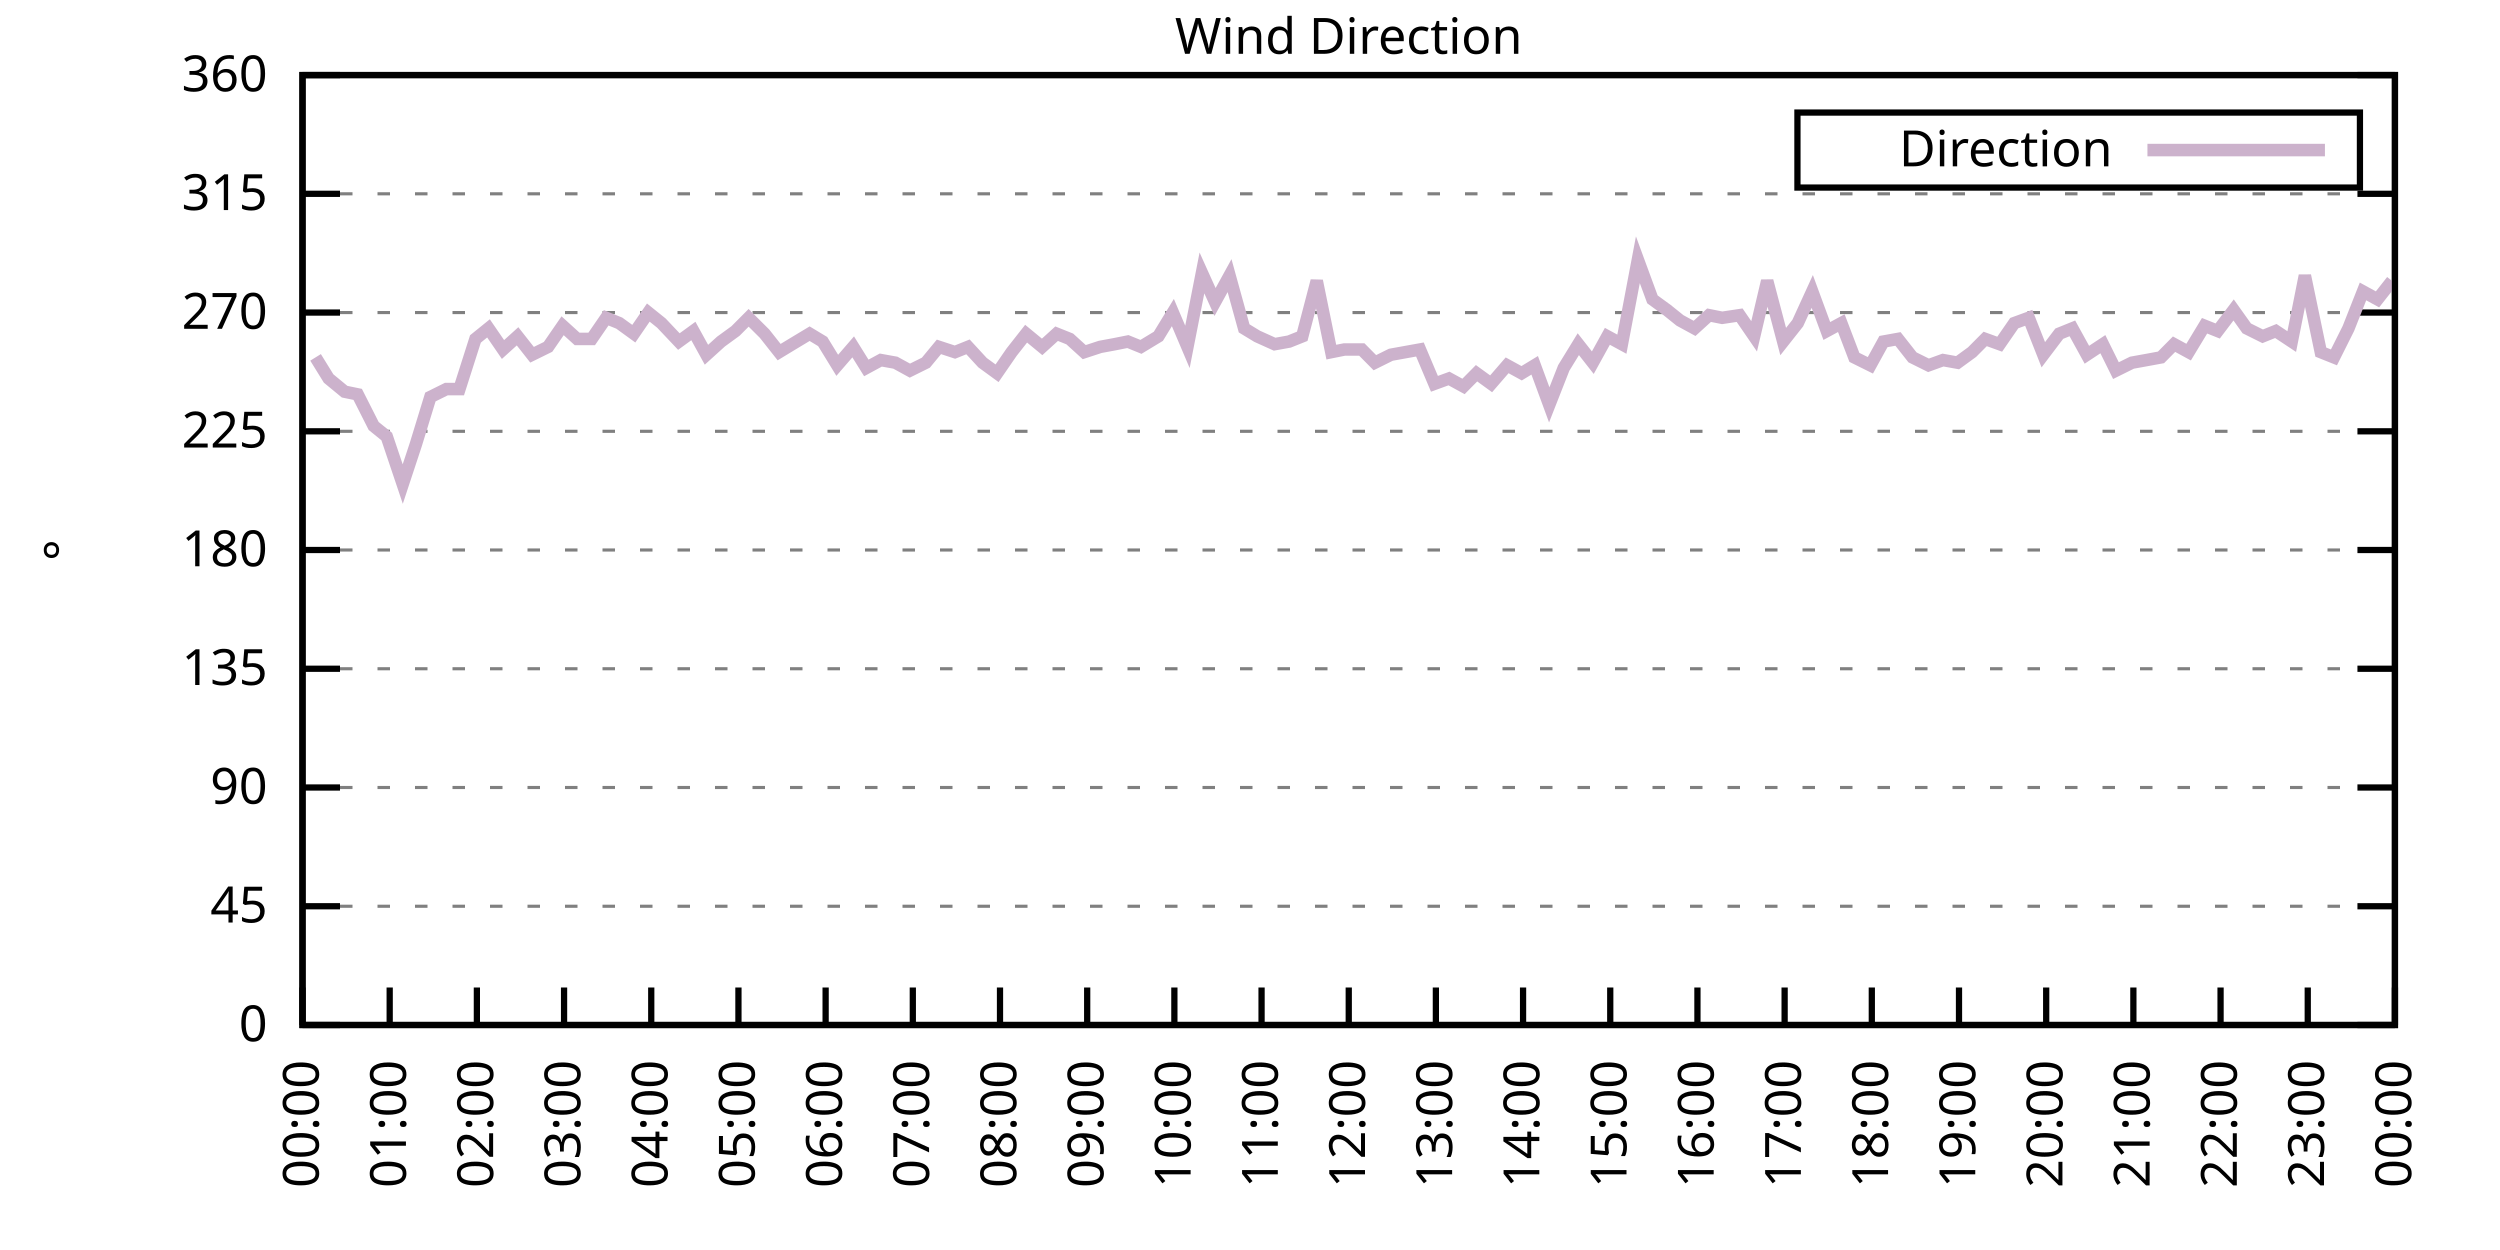
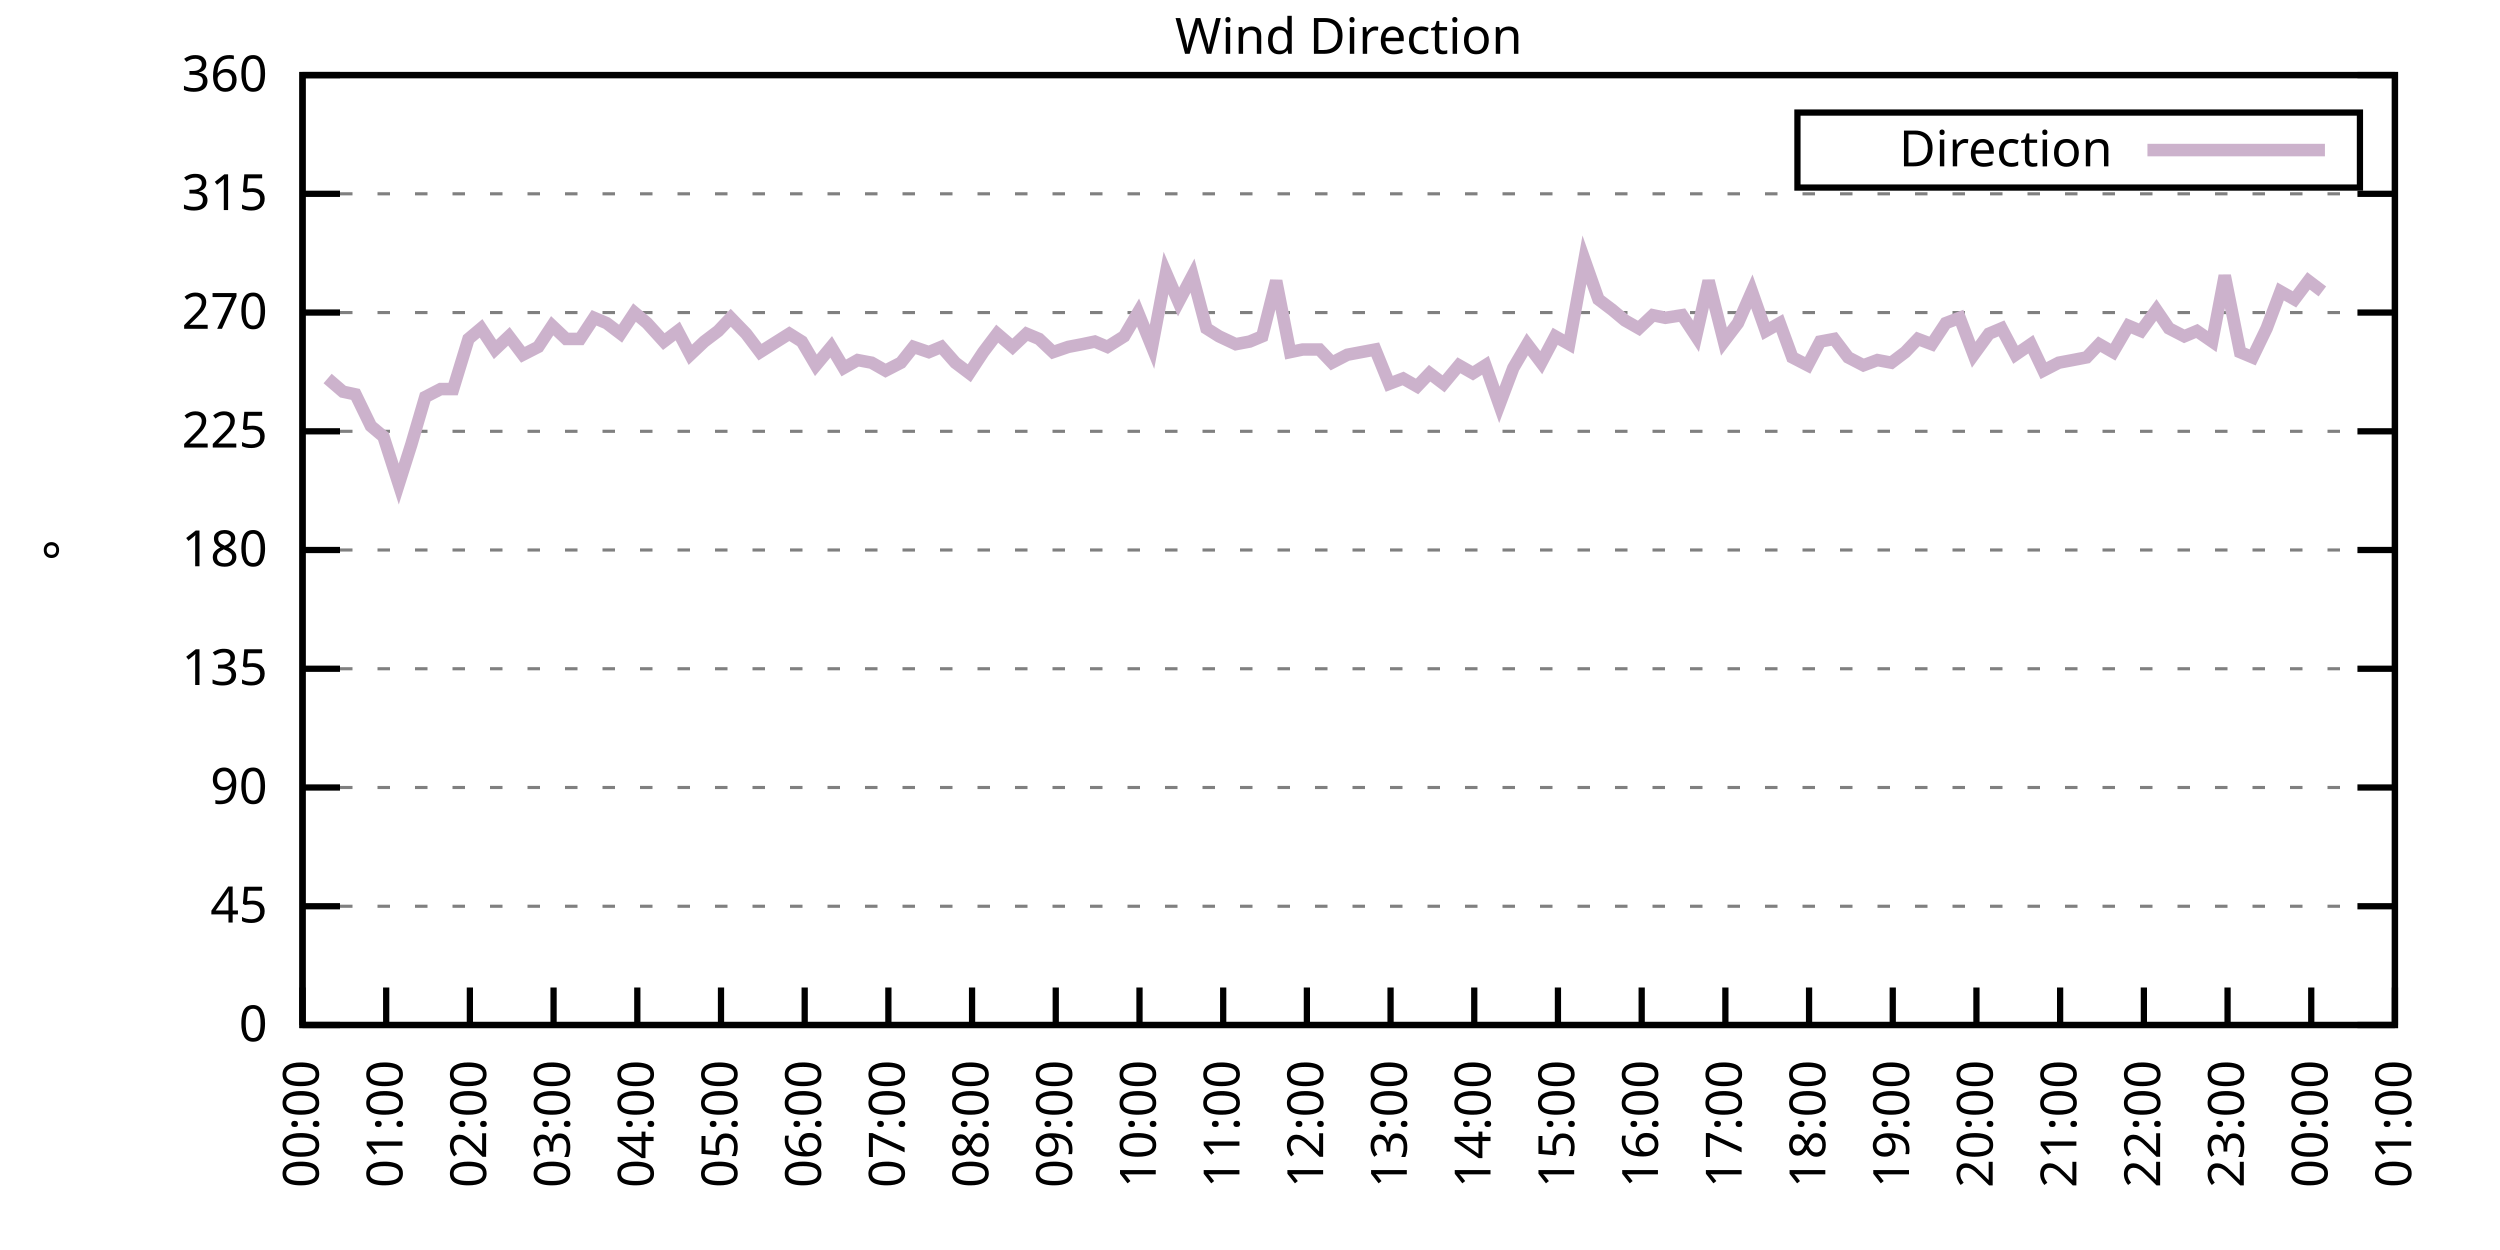
<svg xmlns="http://www.w3.org/2000/svg" xmlns:xlink="http://www.w3.org/1999/xlink" width="400" height="200" viewBox="0 0 400 200">
  <g id="gnuplot_canvas">
    <rect x="0" y="0" width="400" height="200" fill="none" />
    <defs>
      <circle id="gpDot" r="0.5" stroke-width="0.5" stroke="currentColor" />
      <path id="gpPt0" stroke-width="0.333" stroke="currentColor" d="M-1,0 h2 M0,-1 v2" />
      <path id="gpPt1" stroke-width="0.333" stroke="currentColor" d="M-1,-1 L1,1 M1,-1 L-1,1" />
      <path id="gpPt2" stroke-width="0.333" stroke="currentColor" d="M-1,0 L1,0 M0,-1 L0,1 M-1,-1 L1,1 M-1,1 L1,-1" />
      <rect id="gpPt3" stroke-width="0.333" stroke="currentColor" x="-1" y="-1" width="2" height="2" />
      <rect id="gpPt4" stroke-width="0.333" stroke="currentColor" fill="currentColor" x="-1" y="-1" width="2" height="2" />
      <circle id="gpPt5" stroke-width="0.333" stroke="currentColor" cx="0" cy="0" r="1" />
      <use xlink:href="#gpPt5" id="gpPt6" fill="currentColor" stroke="none" />
      <path id="gpPt7" stroke-width="0.333" stroke="currentColor" d="M0,-1.33 L-1.33,0.67 L1.33,0.67 z" />
      <use xlink:href="#gpPt7" id="gpPt8" fill="currentColor" stroke="none" />
      <use xlink:href="#gpPt7" id="gpPt9" stroke="currentColor" transform="rotate(180)" />
      <use xlink:href="#gpPt9" id="gpPt10" fill="currentColor" stroke="none" />
      <use xlink:href="#gpPt3" id="gpPt11" stroke="currentColor" transform="rotate(45)" />
      <use xlink:href="#gpPt11" id="gpPt12" fill="currentColor" stroke="none" />
      <path id="gpPt13" stroke-width="0.333" stroke="currentColor" d="M0,1.330 L1.265,0.411 L0.782,-1.067 L-0.782,-1.076 L-1.265,0.411 z" />
      <use xlink:href="#gpPt13" id="gpPt14" fill="currentColor" stroke="none" />
      <filter id="textbox" filterUnits="objectBoundingBox" x="0" y="0" height="1" width="1">
        <feFlood flood-color="white" flood-opacity="1" result="bgnd" />
        <feComposite in="SourceGraphic" in2="bgnd" operator="atop" />
      </filter>
      <filter id="greybox" filterUnits="objectBoundingBox" x="0" y="0" height="1" width="1">
        <feFlood flood-color="lightgrey" flood-opacity="1" result="grey" />
        <feComposite in="SourceGraphic" in2="grey" operator="atop" />
      </filter>
    </defs>
    <g fill="none" color="white" stroke="currentColor" stroke-width="1.00" stroke-linecap="butt" stroke-linejoin="miter">
</g>
    <g fill="none" color="black" stroke="currentColor" stroke-width="1.00" stroke-linecap="butt" stroke-linejoin="miter">
      <g stroke="none" shape-rendering="crispEdges">
        <polygon fill="rgb(255, 255, 255)" points="48.40,164.00 383.18,164.00 383.18,12.02 48.40,12.02 " />
      </g>
    </g>
    <g fill="none" color="black" stroke="currentColor" stroke-width="1.00" stroke-linecap="butt" stroke-linejoin="miter">
</g>
    <g fill="none" color="black" stroke="black" stroke-width="0.50" stroke-linecap="butt" stroke-linejoin="miter">
</g>
    <g fill="none" color="gray" stroke="currentColor" stroke-width="0.50" stroke-linecap="butt" stroke-linejoin="miter">
      <path stroke="gray" stroke-dasharray="2,4" class="gridline" d="M48.40,164.00 L383.19,164.00  " />
    </g>
    <g fill="none" color="gray" stroke="gray" stroke-width="1.00" stroke-linecap="butt" stroke-linejoin="miter">
</g>
    <g fill="none" color="black" stroke="currentColor" stroke-width="1.00" stroke-linecap="butt" stroke-linejoin="miter">
      <path stroke="black" d="M48.40,164.00 L54.40,164.00 M383.19,164.00 L377.19,164.00  " />
      <g transform="translate(42.80,166.60)" stroke="none" fill="black" font-family="Sans" font-size="8.00" text-anchor="end">
        <text>
          <tspan font-family="Sans"> 0</tspan>
        </text>
      </g>
    </g>
    <g fill="none" color="black" stroke="currentColor" stroke-width="1.00" stroke-linecap="butt" stroke-linejoin="miter">
</g>
    <g fill="none" color="black" stroke="black" stroke-width="0.50" stroke-linecap="butt" stroke-linejoin="miter">
</g>
    <g fill="none" color="gray" stroke="currentColor" stroke-width="0.50" stroke-linecap="butt" stroke-linejoin="miter">
      <path stroke="gray" stroke-dasharray="2,4" class="gridline" d="M48.40,145.00 L383.19,145.00  " />
    </g>
    <g fill="none" color="gray" stroke="gray" stroke-width="1.00" stroke-linecap="butt" stroke-linejoin="miter">
</g>
    <g fill="none" color="black" stroke="currentColor" stroke-width="1.00" stroke-linecap="butt" stroke-linejoin="miter">
      <path stroke="black" d="M48.40,145.00 L54.40,145.00 M383.19,145.00 L377.19,145.00  " />
      <g transform="translate(42.80,147.60)" stroke="none" fill="black" font-family="Sans" font-size="8.00" text-anchor="end">
        <text>
          <tspan font-family="Sans"> 45</tspan>
        </text>
      </g>
    </g>
    <g fill="none" color="black" stroke="currentColor" stroke-width="1.00" stroke-linecap="butt" stroke-linejoin="miter">
</g>
    <g fill="none" color="black" stroke="black" stroke-width="0.50" stroke-linecap="butt" stroke-linejoin="miter">
</g>
    <g fill="none" color="gray" stroke="currentColor" stroke-width="0.50" stroke-linecap="butt" stroke-linejoin="miter">
      <path stroke="gray" stroke-dasharray="2,4" class="gridline" d="M48.40,126.00 L383.19,126.00  " />
    </g>
    <g fill="none" color="gray" stroke="gray" stroke-width="1.00" stroke-linecap="butt" stroke-linejoin="miter">
</g>
    <g fill="none" color="black" stroke="currentColor" stroke-width="1.00" stroke-linecap="butt" stroke-linejoin="miter">
      <path stroke="black" d="M48.40,126.00 L54.40,126.00 M383.19,126.00 L377.19,126.00  " />
      <g transform="translate(42.80,128.60)" stroke="none" fill="black" font-family="Sans" font-size="8.00" text-anchor="end">
        <text>
          <tspan font-family="Sans"> 90</tspan>
        </text>
      </g>
    </g>
    <g fill="none" color="black" stroke="currentColor" stroke-width="1.00" stroke-linecap="butt" stroke-linejoin="miter">
</g>
    <g fill="none" color="black" stroke="black" stroke-width="0.50" stroke-linecap="butt" stroke-linejoin="miter">
</g>
    <g fill="none" color="gray" stroke="currentColor" stroke-width="0.50" stroke-linecap="butt" stroke-linejoin="miter">
      <path stroke="gray" stroke-dasharray="2,4" class="gridline" d="M48.40,107.00 L383.19,107.00  " />
    </g>
    <g fill="none" color="gray" stroke="gray" stroke-width="1.00" stroke-linecap="butt" stroke-linejoin="miter">
</g>
    <g fill="none" color="black" stroke="currentColor" stroke-width="1.00" stroke-linecap="butt" stroke-linejoin="miter">
      <path stroke="black" d="M48.40,107.00 L54.40,107.00 M383.19,107.00 L377.19,107.00  " />
      <g transform="translate(42.80,109.60)" stroke="none" fill="black" font-family="Sans" font-size="8.00" text-anchor="end">
        <text>
          <tspan font-family="Sans"> 135</tspan>
        </text>
      </g>
    </g>
    <g fill="none" color="black" stroke="currentColor" stroke-width="1.00" stroke-linecap="butt" stroke-linejoin="miter">
</g>
    <g fill="none" color="black" stroke="black" stroke-width="0.50" stroke-linecap="butt" stroke-linejoin="miter">
</g>
    <g fill="none" color="gray" stroke="currentColor" stroke-width="0.50" stroke-linecap="butt" stroke-linejoin="miter">
      <path stroke="gray" stroke-dasharray="2,4" class="gridline" d="M48.40,88.00 L383.19,88.00  " />
    </g>
    <g fill="none" color="gray" stroke="gray" stroke-width="1.00" stroke-linecap="butt" stroke-linejoin="miter">
</g>
    <g fill="none" color="black" stroke="currentColor" stroke-width="1.00" stroke-linecap="butt" stroke-linejoin="miter">
      <path stroke="black" d="M48.40,88.00 L54.40,88.00 M383.19,88.00 L377.19,88.00  " />
      <g transform="translate(42.80,90.60)" stroke="none" fill="black" font-family="Sans" font-size="8.00" text-anchor="end">
        <text>
          <tspan font-family="Sans"> 180</tspan>
        </text>
      </g>
    </g>
    <g fill="none" color="black" stroke="currentColor" stroke-width="1.00" stroke-linecap="butt" stroke-linejoin="miter">
</g>
    <g fill="none" color="black" stroke="black" stroke-width="0.50" stroke-linecap="butt" stroke-linejoin="miter">
</g>
    <g fill="none" color="gray" stroke="currentColor" stroke-width="0.50" stroke-linecap="butt" stroke-linejoin="miter">
      <path stroke="gray" stroke-dasharray="2,4" class="gridline" d="M48.40,69.01 L383.19,69.01  " />
    </g>
    <g fill="none" color="gray" stroke="gray" stroke-width="1.00" stroke-linecap="butt" stroke-linejoin="miter">
</g>
    <g fill="none" color="black" stroke="currentColor" stroke-width="1.00" stroke-linecap="butt" stroke-linejoin="miter">
      <path stroke="black" d="M48.40,69.01 L54.40,69.01 M383.19,69.01 L377.19,69.01  " />
      <g transform="translate(42.80,71.61)" stroke="none" fill="black" font-family="Sans" font-size="8.00" text-anchor="end">
        <text>
          <tspan font-family="Sans"> 225</tspan>
        </text>
      </g>
    </g>
    <g fill="none" color="black" stroke="currentColor" stroke-width="1.00" stroke-linecap="butt" stroke-linejoin="miter">
</g>
    <g fill="none" color="black" stroke="black" stroke-width="0.50" stroke-linecap="butt" stroke-linejoin="miter">
</g>
    <g fill="none" color="gray" stroke="currentColor" stroke-width="0.50" stroke-linecap="butt" stroke-linejoin="miter">
      <path stroke="gray" stroke-dasharray="2,4" class="gridline" d="M48.40,50.01 L383.19,50.01  " />
    </g>
    <g fill="none" color="gray" stroke="gray" stroke-width="1.00" stroke-linecap="butt" stroke-linejoin="miter">
</g>
    <g fill="none" color="black" stroke="currentColor" stroke-width="1.00" stroke-linecap="butt" stroke-linejoin="miter">
      <path stroke="black" d="M48.40,50.01 L54.40,50.01 M383.19,50.01 L377.19,50.01  " />
      <g transform="translate(42.80,52.61)" stroke="none" fill="black" font-family="Sans" font-size="8.00" text-anchor="end">
        <text>
          <tspan font-family="Sans"> 270</tspan>
        </text>
      </g>
    </g>
    <g fill="none" color="black" stroke="currentColor" stroke-width="1.00" stroke-linecap="butt" stroke-linejoin="miter">
</g>
    <g fill="none" color="black" stroke="black" stroke-width="0.50" stroke-linecap="butt" stroke-linejoin="miter">
</g>
    <g fill="none" color="gray" stroke="currentColor" stroke-width="0.50" stroke-linecap="butt" stroke-linejoin="miter">
      <path stroke="gray" stroke-dasharray="2,4" class="gridline" d="M48.40,31.01 L383.19,31.01  " />
    </g>
    <g fill="none" color="gray" stroke="gray" stroke-width="1.00" stroke-linecap="butt" stroke-linejoin="miter">
</g>
    <g fill="none" color="black" stroke="currentColor" stroke-width="1.00" stroke-linecap="butt" stroke-linejoin="miter">
      <path stroke="black" d="M48.40,31.01 L54.40,31.01 M383.19,31.01 L377.19,31.01  " />
      <g transform="translate(42.80,33.61)" stroke="none" fill="black" font-family="Sans" font-size="8.00" text-anchor="end">
        <text>
          <tspan font-family="Sans"> 315</tspan>
        </text>
      </g>
    </g>
    <g fill="none" color="black" stroke="currentColor" stroke-width="1.00" stroke-linecap="butt" stroke-linejoin="miter">
</g>
    <g fill="none" color="black" stroke="black" stroke-width="0.50" stroke-linecap="butt" stroke-linejoin="miter">
</g>
    <g fill="none" color="gray" stroke="currentColor" stroke-width="0.50" stroke-linecap="butt" stroke-linejoin="miter">
      <path stroke="gray" stroke-dasharray="2,4" class="gridline" d="M48.40,12.01 L383.19,12.01  " />
    </g>
    <g fill="none" color="gray" stroke="gray" stroke-width="1.00" stroke-linecap="butt" stroke-linejoin="miter">
</g>
    <g fill="none" color="black" stroke="currentColor" stroke-width="1.00" stroke-linecap="butt" stroke-linejoin="miter">
      <path stroke="black" d="M48.40,12.01 L54.40,12.01 M383.19,12.01 L377.19,12.01  " />
      <g transform="translate(42.80,14.61)" stroke="none" fill="black" font-family="Sans" font-size="8.00" text-anchor="end">
        <text>
          <tspan font-family="Sans"> 360</tspan>
        </text>
      </g>
    </g>
    <g fill="none" color="black" stroke="currentColor" stroke-width="1.00" stroke-linecap="butt" stroke-linejoin="miter">
      <path stroke="black" d="M48.40,164.00 L48.40,158.00  " />
      <g transform="translate(51.00,169.60) rotate(270.00)" stroke="none" fill="black" font-family="Sans" font-size="8.00" text-anchor="end">
        <text>
          <tspan font-family="Sans">00:00</tspan>
        </text>
      </g>
    </g>
    <g fill="none" color="black" stroke="currentColor" stroke-width="1.00" stroke-linecap="butt" stroke-linejoin="miter">
-       <path stroke="black" d="M62.35,164.00 L62.35,158.00  " />
-       <g transform="translate(64.95,169.60) rotate(270.00)" stroke="none" fill="black" font-family="Sans" font-size="8.00" text-anchor="end">
+       <path stroke="black" d="M61.79,164.00 L61.79,158.00  " />
+       <g transform="translate(64.39,169.60) rotate(270.00)" stroke="none" fill="black" font-family="Sans" font-size="8.00" text-anchor="end">
        <text>
          <tspan font-family="Sans">01:00</tspan>
        </text>
      </g>
    </g>
    <g fill="none" color="black" stroke="currentColor" stroke-width="1.00" stroke-linecap="butt" stroke-linejoin="miter">
-       <path stroke="black" d="M76.30,164.00 L76.30,158.00  " />
-       <g transform="translate(78.90,169.60) rotate(270.00)" stroke="none" fill="black" font-family="Sans" font-size="8.00" text-anchor="end">
+       <path stroke="black" d="M75.18,164.00 L75.18,158.00  " />
+       <g transform="translate(77.78,169.60) rotate(270.00)" stroke="none" fill="black" font-family="Sans" font-size="8.00" text-anchor="end">
        <text>
          <tspan font-family="Sans">02:00</tspan>
        </text>
      </g>
    </g>
    <g fill="none" color="black" stroke="currentColor" stroke-width="1.00" stroke-linecap="butt" stroke-linejoin="miter">
-       <path stroke="black" d="M90.25,164.00 L90.25,158.00  " />
-       <g transform="translate(92.85,169.60) rotate(270.00)" stroke="none" fill="black" font-family="Sans" font-size="8.00" text-anchor="end">
+       <path stroke="black" d="M88.57,164.00 L88.57,158.00  " />
+       <g transform="translate(91.17,169.60) rotate(270.00)" stroke="none" fill="black" font-family="Sans" font-size="8.00" text-anchor="end">
        <text>
          <tspan font-family="Sans">03:00</tspan>
        </text>
      </g>
    </g>
    <g fill="none" color="black" stroke="currentColor" stroke-width="1.00" stroke-linecap="butt" stroke-linejoin="miter">
-       <path stroke="black" d="M104.20,164.00 L104.20,158.00  " />
-       <g transform="translate(106.80,169.60) rotate(270.00)" stroke="none" fill="black" font-family="Sans" font-size="8.00" text-anchor="end">
+       <path stroke="black" d="M101.97,164.00 L101.97,158.00  " />
+       <g transform="translate(104.57,169.60) rotate(270.00)" stroke="none" fill="black" font-family="Sans" font-size="8.00" text-anchor="end">
        <text>
          <tspan font-family="Sans">04:00</tspan>
        </text>
      </g>
    </g>
    <g fill="none" color="black" stroke="currentColor" stroke-width="1.00" stroke-linecap="butt" stroke-linejoin="miter">
-       <path stroke="black" d="M118.15,164.00 L118.15,158.00  " />
-       <g transform="translate(120.75,169.60) rotate(270.00)" stroke="none" fill="black" font-family="Sans" font-size="8.00" text-anchor="end">
+       <path stroke="black" d="M115.36,164.00 L115.36,158.00  " />
+       <g transform="translate(117.96,169.60) rotate(270.00)" stroke="none" fill="black" font-family="Sans" font-size="8.00" text-anchor="end">
        <text>
          <tspan font-family="Sans">05:00</tspan>
        </text>
      </g>
    </g>
    <g fill="none" color="black" stroke="currentColor" stroke-width="1.00" stroke-linecap="butt" stroke-linejoin="miter">
-       <path stroke="black" d="M132.10,164.00 L132.10,158.00  " />
-       <g transform="translate(134.70,169.60) rotate(270.00)" stroke="none" fill="black" font-family="Sans" font-size="8.00" text-anchor="end">
+       <path stroke="black" d="M128.75,164.00 L128.75,158.00  " />
+       <g transform="translate(131.35,169.60) rotate(270.00)" stroke="none" fill="black" font-family="Sans" font-size="8.00" text-anchor="end">
        <text>
          <tspan font-family="Sans">06:00</tspan>
        </text>
      </g>
    </g>
    <g fill="none" color="black" stroke="currentColor" stroke-width="1.00" stroke-linecap="butt" stroke-linejoin="miter">
-       <path stroke="black" d="M146.05,164.00 L146.05,158.00  " />
-       <g transform="translate(148.65,169.60) rotate(270.00)" stroke="none" fill="black" font-family="Sans" font-size="8.00" text-anchor="end">
+       <path stroke="black" d="M142.14,164.00 L142.14,158.00  " />
+       <g transform="translate(144.74,169.60) rotate(270.00)" stroke="none" fill="black" font-family="Sans" font-size="8.00" text-anchor="end">
        <text>
          <tspan font-family="Sans">07:00</tspan>
        </text>
      </g>
    </g>
    <g fill="none" color="black" stroke="currentColor" stroke-width="1.00" stroke-linecap="butt" stroke-linejoin="miter">
-       <path stroke="black" d="M160.00,164.00 L160.00,158.00  " />
-       <g transform="translate(162.60,169.60) rotate(270.00)" stroke="none" fill="black" font-family="Sans" font-size="8.00" text-anchor="end">
+       <path stroke="black" d="M155.53,164.00 L155.53,158.00  " />
+       <g transform="translate(158.13,169.60) rotate(270.00)" stroke="none" fill="black" font-family="Sans" font-size="8.00" text-anchor="end">
        <text>
          <tspan font-family="Sans">08:00</tspan>
        </text>
      </g>
    </g>
    <g fill="none" color="black" stroke="currentColor" stroke-width="1.00" stroke-linecap="butt" stroke-linejoin="miter">
-       <path stroke="black" d="M173.95,164.00 L173.95,158.00  " />
-       <g transform="translate(176.55,169.60) rotate(270.00)" stroke="none" fill="black" font-family="Sans" font-size="8.00" text-anchor="end">
+       <path stroke="black" d="M168.92,164.00 L168.92,158.00  " />
+       <g transform="translate(171.52,169.60) rotate(270.00)" stroke="none" fill="black" font-family="Sans" font-size="8.00" text-anchor="end">
        <text>
          <tspan font-family="Sans">09:00</tspan>
        </text>
      </g>
    </g>
    <g fill="none" color="black" stroke="currentColor" stroke-width="1.00" stroke-linecap="butt" stroke-linejoin="miter">
-       <path stroke="black" d="M187.90,164.00 L187.90,158.00  " />
-       <g transform="translate(190.50,169.60) rotate(270.00)" stroke="none" fill="black" font-family="Sans" font-size="8.00" text-anchor="end">
+       <path stroke="black" d="M182.32,164.00 L182.32,158.00  " />
+       <g transform="translate(184.92,169.60) rotate(270.00)" stroke="none" fill="black" font-family="Sans" font-size="8.00" text-anchor="end">
        <text>
          <tspan font-family="Sans">10:00</tspan>
        </text>
      </g>
    </g>
    <g fill="none" color="black" stroke="currentColor" stroke-width="1.00" stroke-linecap="butt" stroke-linejoin="miter">
-       <path stroke="black" d="M201.85,164.00 L201.85,158.00  " />
-       <g transform="translate(204.45,169.60) rotate(270.00)" stroke="none" fill="black" font-family="Sans" font-size="8.00" text-anchor="end">
+       <path stroke="black" d="M195.71,164.00 L195.71,158.00  " />
+       <g transform="translate(198.31,169.60) rotate(270.00)" stroke="none" fill="black" font-family="Sans" font-size="8.00" text-anchor="end">
        <text>
          <tspan font-family="Sans">11:00</tspan>
        </text>
      </g>
    </g>
    <g fill="none" color="black" stroke="currentColor" stroke-width="1.00" stroke-linecap="butt" stroke-linejoin="miter">
-       <path stroke="black" d="M215.80,164.00 L215.80,158.00  " />
-       <g transform="translate(218.40,169.60) rotate(270.00)" stroke="none" fill="black" font-family="Sans" font-size="8.00" text-anchor="end">
+       <path stroke="black" d="M209.10,164.00 L209.10,158.00  " />
+       <g transform="translate(211.70,169.60) rotate(270.00)" stroke="none" fill="black" font-family="Sans" font-size="8.00" text-anchor="end">
        <text>
          <tspan font-family="Sans">12:00</tspan>
        </text>
      </g>
    </g>
    <g fill="none" color="black" stroke="currentColor" stroke-width="1.00" stroke-linecap="butt" stroke-linejoin="miter">
-       <path stroke="black" d="M229.74,164.00 L229.74,158.00  " />
-       <g transform="translate(232.34,169.60) rotate(270.00)" stroke="none" fill="black" font-family="Sans" font-size="8.00" text-anchor="end">
+       <path stroke="black" d="M222.49,164.00 L222.49,158.00  " />
+       <g transform="translate(225.09,169.60) rotate(270.00)" stroke="none" fill="black" font-family="Sans" font-size="8.00" text-anchor="end">
        <text>
          <tspan font-family="Sans">13:00</tspan>
        </text>
      </g>
    </g>
    <g fill="none" color="black" stroke="currentColor" stroke-width="1.00" stroke-linecap="butt" stroke-linejoin="miter">
-       <path stroke="black" d="M243.69,164.00 L243.69,158.00  " />
-       <g transform="translate(246.29,169.60) rotate(270.00)" stroke="none" fill="black" font-family="Sans" font-size="8.00" text-anchor="end">
+       <path stroke="black" d="M235.88,164.00 L235.88,158.00  " />
+       <g transform="translate(238.48,169.60) rotate(270.00)" stroke="none" fill="black" font-family="Sans" font-size="8.00" text-anchor="end">
        <text>
          <tspan font-family="Sans">14:00</tspan>
        </text>
      </g>
    </g>
    <g fill="none" color="black" stroke="currentColor" stroke-width="1.00" stroke-linecap="butt" stroke-linejoin="miter">
-       <path stroke="black" d="M257.64,164.00 L257.64,158.00  " />
-       <g transform="translate(260.24,169.60) rotate(270.00)" stroke="none" fill="black" font-family="Sans" font-size="8.00" text-anchor="end">
+       <path stroke="black" d="M249.27,164.00 L249.27,158.00  " />
+       <g transform="translate(251.87,169.60) rotate(270.00)" stroke="none" fill="black" font-family="Sans" font-size="8.00" text-anchor="end">
        <text>
          <tspan font-family="Sans">15:00</tspan>
        </text>
      </g>
    </g>
    <g fill="none" color="black" stroke="currentColor" stroke-width="1.00" stroke-linecap="butt" stroke-linejoin="miter">
-       <path stroke="black" d="M271.59,164.00 L271.59,158.00  " />
-       <g transform="translate(274.19,169.60) rotate(270.00)" stroke="none" fill="black" font-family="Sans" font-size="8.00" text-anchor="end">
+       <path stroke="black" d="M262.67,164.00 L262.67,158.00  " />
+       <g transform="translate(265.27,169.60) rotate(270.00)" stroke="none" fill="black" font-family="Sans" font-size="8.00" text-anchor="end">
        <text>
          <tspan font-family="Sans">16:00</tspan>
        </text>
      </g>
    </g>
    <g fill="none" color="black" stroke="currentColor" stroke-width="1.00" stroke-linecap="butt" stroke-linejoin="miter">
-       <path stroke="black" d="M285.54,164.00 L285.54,158.00  " />
-       <g transform="translate(288.14,169.60) rotate(270.00)" stroke="none" fill="black" font-family="Sans" font-size="8.00" text-anchor="end">
+       <path stroke="black" d="M276.06,164.00 L276.06,158.00  " />
+       <g transform="translate(278.66,169.60) rotate(270.00)" stroke="none" fill="black" font-family="Sans" font-size="8.00" text-anchor="end">
        <text>
          <tspan font-family="Sans">17:00</tspan>
        </text>
      </g>
    </g>
    <g fill="none" color="black" stroke="currentColor" stroke-width="1.00" stroke-linecap="butt" stroke-linejoin="miter">
-       <path stroke="black" d="M299.49,164.00 L299.49,158.00  " />
-       <g transform="translate(302.09,169.60) rotate(270.00)" stroke="none" fill="black" font-family="Sans" font-size="8.00" text-anchor="end">
+       <path stroke="black" d="M289.45,164.00 L289.45,158.00  " />
+       <g transform="translate(292.05,169.60) rotate(270.00)" stroke="none" fill="black" font-family="Sans" font-size="8.00" text-anchor="end">
        <text>
          <tspan font-family="Sans">18:00</tspan>
        </text>
      </g>
    </g>
    <g fill="none" color="black" stroke="currentColor" stroke-width="1.00" stroke-linecap="butt" stroke-linejoin="miter">
-       <path stroke="black" d="M313.44,164.00 L313.44,158.00  " />
-       <g transform="translate(316.04,169.60) rotate(270.00)" stroke="none" fill="black" font-family="Sans" font-size="8.00" text-anchor="end">
+       <path stroke="black" d="M302.84,164.00 L302.84,158.00  " />
+       <g transform="translate(305.44,169.60) rotate(270.00)" stroke="none" fill="black" font-family="Sans" font-size="8.00" text-anchor="end">
        <text>
          <tspan font-family="Sans">19:00</tspan>
        </text>
      </g>
    </g>
    <g fill="none" color="black" stroke="currentColor" stroke-width="1.00" stroke-linecap="butt" stroke-linejoin="miter">
-       <path stroke="black" d="M327.39,164.00 L327.39,158.00  " />
-       <g transform="translate(329.99,169.60) rotate(270.00)" stroke="none" fill="black" font-family="Sans" font-size="8.00" text-anchor="end">
+       <path stroke="black" d="M316.23,164.00 L316.23,158.00  " />
+       <g transform="translate(318.83,169.60) rotate(270.00)" stroke="none" fill="black" font-family="Sans" font-size="8.00" text-anchor="end">
        <text>
          <tspan font-family="Sans">20:00</tspan>
        </text>
      </g>
    </g>
    <g fill="none" color="black" stroke="currentColor" stroke-width="1.00" stroke-linecap="butt" stroke-linejoin="miter">
-       <path stroke="black" d="M341.34,164.00 L341.34,158.00  " />
-       <g transform="translate(343.94,169.60) rotate(270.00)" stroke="none" fill="black" font-family="Sans" font-size="8.00" text-anchor="end">
+       <path stroke="black" d="M329.62,164.00 L329.62,158.00  " />
+       <g transform="translate(332.22,169.60) rotate(270.00)" stroke="none" fill="black" font-family="Sans" font-size="8.00" text-anchor="end">
        <text>
          <tspan font-family="Sans">21:00</tspan>
        </text>
      </g>
    </g>
    <g fill="none" color="black" stroke="currentColor" stroke-width="1.00" stroke-linecap="butt" stroke-linejoin="miter">
-       <path stroke="black" d="M355.29,164.00 L355.29,158.00  " />
-       <g transform="translate(357.89,169.60) rotate(270.00)" stroke="none" fill="black" font-family="Sans" font-size="8.00" text-anchor="end">
+       <path stroke="black" d="M343.02,164.00 L343.02,158.00  " />
+       <g transform="translate(345.62,169.60) rotate(270.00)" stroke="none" fill="black" font-family="Sans" font-size="8.00" text-anchor="end">
        <text>
          <tspan font-family="Sans">22:00</tspan>
        </text>
      </g>
    </g>
    <g fill="none" color="black" stroke="currentColor" stroke-width="1.00" stroke-linecap="butt" stroke-linejoin="miter">
-       <path stroke="black" d="M369.24,164.00 L369.24,158.00  " />
-       <g transform="translate(371.84,169.60) rotate(270.00)" stroke="none" fill="black" font-family="Sans" font-size="8.00" text-anchor="end">
+       <path stroke="black" d="M356.41,164.00 L356.41,158.00  " />
+       <g transform="translate(359.01,169.60) rotate(270.00)" stroke="none" fill="black" font-family="Sans" font-size="8.00" text-anchor="end">
        <text>
          <tspan font-family="Sans">23:00</tspan>
+         </text>
+       </g>
+     </g>
+     <g fill="none" color="black" stroke="currentColor" stroke-width="1.00" stroke-linecap="butt" stroke-linejoin="miter">
+       <path stroke="black" d="M369.80,164.00 L369.80,158.00  " />
+       <g transform="translate(372.40,169.60) rotate(270.00)" stroke="none" fill="black" font-family="Sans" font-size="8.00" text-anchor="end">
+         <text>
+           <tspan font-family="Sans">00:00</tspan>
        </text>
      </g>
    </g>
    <g fill="none" color="black" stroke="currentColor" stroke-width="1.00" stroke-linecap="butt" stroke-linejoin="miter">
      <path stroke="black" d="M383.19,164.00 L383.19,158.00  " />
      <g transform="translate(385.79,169.60) rotate(270.00)" stroke="none" fill="black" font-family="Sans" font-size="8.00" text-anchor="end">
        <text>
-           <tspan font-family="Sans">00:00</tspan>
+           <tspan font-family="Sans">01:00</tspan>
        </text>
      </g>
    </g>
    <g fill="none" color="black" stroke="currentColor" stroke-width="1.00" stroke-linecap="butt" stroke-linejoin="miter">
</g>
    <g fill="none" color="black" stroke="currentColor" stroke-width="1.00" stroke-linecap="butt" stroke-linejoin="miter">
      <path stroke="black" d="M48.40,12.01 L48.40,164.00 L383.19,164.00 L383.19,12.01 L48.40,12.01 Z  " />
    </g>
    <g fill="none" color="black" stroke="currentColor" stroke-width="1.00" stroke-linecap="butt" stroke-linejoin="miter">
</g>
    <g fill="none" color="black" stroke="currentColor" stroke-width="1.00" stroke-linecap="butt" stroke-linejoin="miter">
      <path stroke="black" d="M287.59,30.01 L287.59,18.01 L377.59,18.01 L377.59,30.01 L287.59,30.01 Z  " />
    </g>
    <g id="Wind_direction_plot_1">
      <g fill="none" color="white" stroke="black" stroke-width="2.00" stroke-linecap="butt" stroke-linejoin="miter">
</g>
      <g fill="none" color="black" stroke="currentColor" stroke-width="2.00" stroke-linecap="butt" stroke-linejoin="miter">
        <g transform="translate(337.99,26.61)" stroke="none" fill="black" font-family="Sans" font-size="8.00" text-anchor="end">
          <text>
            <tspan font-family="Sans">Direction</tspan>
          </text>
        </g>
      </g>
      <g fill="none" color="black" stroke="currentColor" stroke-width="2.00" stroke-linecap="butt" stroke-linejoin="miter">
-         <path stroke="rgb(204, 178, 204)" d="M343.59,24.01 L371.99,24.01 M50.49,57.18 L52.58,60.56 L55.14,62.67 L57.23,63.10 L59.79,68.16 L61.88,69.85   L64.44,77.45 L66.53,71.12 L68.86,63.52 L71.42,62.25 L73.51,62.25 L76.07,54.23 L78.16,52.54 L80.48,55.92   L82.81,53.81 L85.13,56.76 L87.69,55.50 L90.02,52.12 L92.34,54.23 L94.67,54.23 L96.99,50.85 L99.08,51.70   L101.41,53.39 L103.73,50.01 L105.83,51.70 L108.62,54.65 L110.94,52.96 L113.03,56.76 L115.36,54.65 L117.68,52.96   L119.78,50.85 L122.33,53.39 L124.66,56.34 L126.75,55.07 L129.54,53.39 L131.63,54.65 L133.96,58.45 L136.51,55.50   L138.61,58.87 L140.93,57.61 L143.26,58.03 L145.58,59.30 L148.14,58.03 L150.23,55.50 L152.79,56.34 L154.88,55.50   L157.21,58.03 L159.53,59.72 L161.86,56.34 L164.18,53.39 L166.74,55.50 L169.06,53.39 L171.16,54.23 L173.48,56.34   L176.04,55.50 L178.36,55.07 L180.46,54.65 L182.55,55.50 L185.34,53.81 L187.66,50.01 L189.99,55.50 L192.31,43.67   L194.41,48.32 L196.73,44.10 L199.06,52.54 L201.15,53.81 L203.94,55.07 L206.26,54.65 L208.36,53.81 L210.68,44.94   L213.01,56.34 L215.10,55.92 L217.89,55.92 L219.98,58.03 L222.54,56.76 L224.86,56.34 L227.19,55.92 L229.51,61.41   L231.84,60.56 L234.16,61.83 L236.25,59.72 L238.58,61.41 L241.14,58.45 L243.46,59.72 L245.55,58.45 L247.88,64.78   L250.20,58.87 L252.53,55.07 L254.85,58.03 L257.18,53.81 L259.50,55.07 L262.06,41.56 L264.39,47.90 L266.71,49.59   L268.80,51.27 L271.13,52.54 L273.45,50.43 L275.55,50.85 L278.34,50.43 L280.66,53.81 L282.75,44.94 L285.31,54.65   L287.64,51.70 L289.96,46.63 L292.29,52.96 L294.61,51.70 L296.70,57.18 L299.26,58.45 L301.35,54.65 L303.68,54.23   L306.00,57.18 L308.56,58.45 L310.88,57.61 L313.21,58.03 L315.53,56.34 L317.63,54.23 L319.95,55.07 L322.28,51.70   L324.60,50.85 L326.93,56.76 L329.48,53.39 L331.58,52.54 L333.90,56.76 L336.46,55.07 L338.55,59.30 L341.11,58.03   L343.43,57.61 L345.76,57.18 L347.85,55.07 L350.18,56.34 L352.73,52.12 L354.83,52.96 L357.38,49.59 L359.48,52.54   L362.03,53.81 L364.13,52.96 L366.68,54.65 L368.78,44.10 L371.33,56.34 L373.43,57.18 L375.75,52.54 L378.08,46.63   L380.40,47.90 L382.73,44.94  " />
+         <path stroke="rgb(204, 178, 204)" d="M343.59,24.01 L371.99,24.01 M52.42,60.56 L54.87,62.67 L56.88,63.10 L59.34,68.16 L61.35,69.85 L63.80,77.45   L65.81,71.12 L68.04,63.52 L70.50,62.25 L72.50,62.25 L74.96,54.23 L76.97,52.54 L79.20,55.92 L81.43,53.81   L83.66,56.76 L86.12,55.50 L88.35,52.12 L90.58,54.23 L92.82,54.23 L95.05,50.85 L97.06,51.70 L99.29,53.39   L101.52,50.01 L103.53,51.70 L106.21,54.65 L108.44,52.96 L110.45,56.76 L112.68,54.65 L114.91,52.96 L116.92,50.85   L119.38,53.39 L121.61,56.34 L123.62,55.07 L126.29,53.39 L128.30,54.65 L130.54,58.45 L132.99,55.50 L135.00,58.87   L137.23,57.61 L139.46,58.03 L141.69,59.30 L144.15,58.03 L146.16,55.50 L148.61,56.34 L150.62,55.50 L152.85,58.03   L155.09,59.72 L157.32,56.34 L159.55,53.39 L162.01,55.50 L164.24,53.39 L166.25,54.23 L168.48,56.34 L170.93,55.50   L173.17,55.07 L175.17,54.65 L177.18,55.50 L179.86,53.81 L182.09,50.01 L184.32,55.50 L186.56,43.67 L188.57,48.32   L190.80,44.10 L193.03,52.54 L195.04,53.81 L197.72,55.07 L199.95,54.65 L201.96,53.81 L204.19,44.94 L206.42,56.34   L208.43,55.92 L211.11,55.92 L213.12,58.03 L215.57,56.76 L217.80,56.34 L220.04,55.92 L222.27,61.41 L224.50,60.56   L226.73,61.83 L228.74,59.72 L230.97,61.41 L233.43,58.45 L235.66,59.72 L237.67,58.45 L239.90,64.78 L242.13,58.87   L244.36,55.07 L246.60,58.03 L248.83,53.81 L251.06,55.07 L253.51,41.56 L255.75,47.90 L257.98,49.59 L259.99,51.27   L262.22,52.54 L264.45,50.43 L266.46,50.85 L269.14,50.43 L271.37,53.81 L273.38,44.94 L275.83,54.65 L278.07,51.70   L280.30,46.63 L282.53,52.96 L284.76,51.70 L286.77,57.18 L289.23,58.45 L291.23,54.65 L293.47,54.23 L295.70,57.18   L298.15,58.45 L300.39,57.61 L302.62,58.03 L304.85,56.34 L306.86,54.23 L309.09,55.07 L311.32,51.70 L313.55,50.85   L315.79,56.76 L318.24,53.39 L320.25,52.54 L322.48,56.76 L324.94,55.07 L326.95,59.30 L329.40,58.03 L331.63,57.61   L333.86,57.18 L335.87,55.07 L338.10,56.34 L340.56,52.12 L342.57,52.96 L345.02,49.59 L347.03,52.54 L349.49,53.81   L351.50,52.96 L353.95,54.65 L355.96,44.10 L358.42,56.34 L360.42,57.18 L362.66,52.54 L364.89,46.63 L367.12,47.90   L369.35,44.94 L371.58,46.63  " />
      </g>
    </g>
    <g fill="none" color="black" stroke="currentColor" stroke-width="2.00" stroke-linecap="butt" stroke-linejoin="miter">
</g>
    <g fill="none" color="black" stroke="black" stroke-width="1.00" stroke-linecap="butt" stroke-linejoin="miter">
</g>
    <g fill="none" color="black" stroke="currentColor" stroke-width="1.00" stroke-linecap="butt" stroke-linejoin="miter">
      <path stroke="black" d="M48.40,12.01 L48.40,164.00 L383.19,164.00 L383.19,12.01 L48.40,12.01 Z  " />
      <g transform="translate(12.80,88.01) rotate(270.00)" stroke="none" fill="black" font-family="Sans" font-size="8.00" text-anchor="middle">
        <text>
          <tspan font-family="Sans">°</tspan>
        </text>
      </g>
    </g>
    <g fill="none" color="black" stroke="currentColor" stroke-width="1.00" stroke-linecap="butt" stroke-linejoin="miter">
</g>
    <g fill="none" color="black" stroke="currentColor" stroke-width="1.00" stroke-linecap="butt" stroke-linejoin="miter">
      <g transform="translate(215.79,8.61)" stroke="none" fill="black" font-family="Sans" font-size="8.00" text-anchor="middle">
        <text>
          <tspan font-family="Sans">Wind Direction</tspan>
        </text>
      </g>
    </g>
    <g fill="none" color="black" stroke="currentColor" stroke-width="1.00" stroke-linecap="butt" stroke-linejoin="miter">
</g>
  </g>
</svg>
